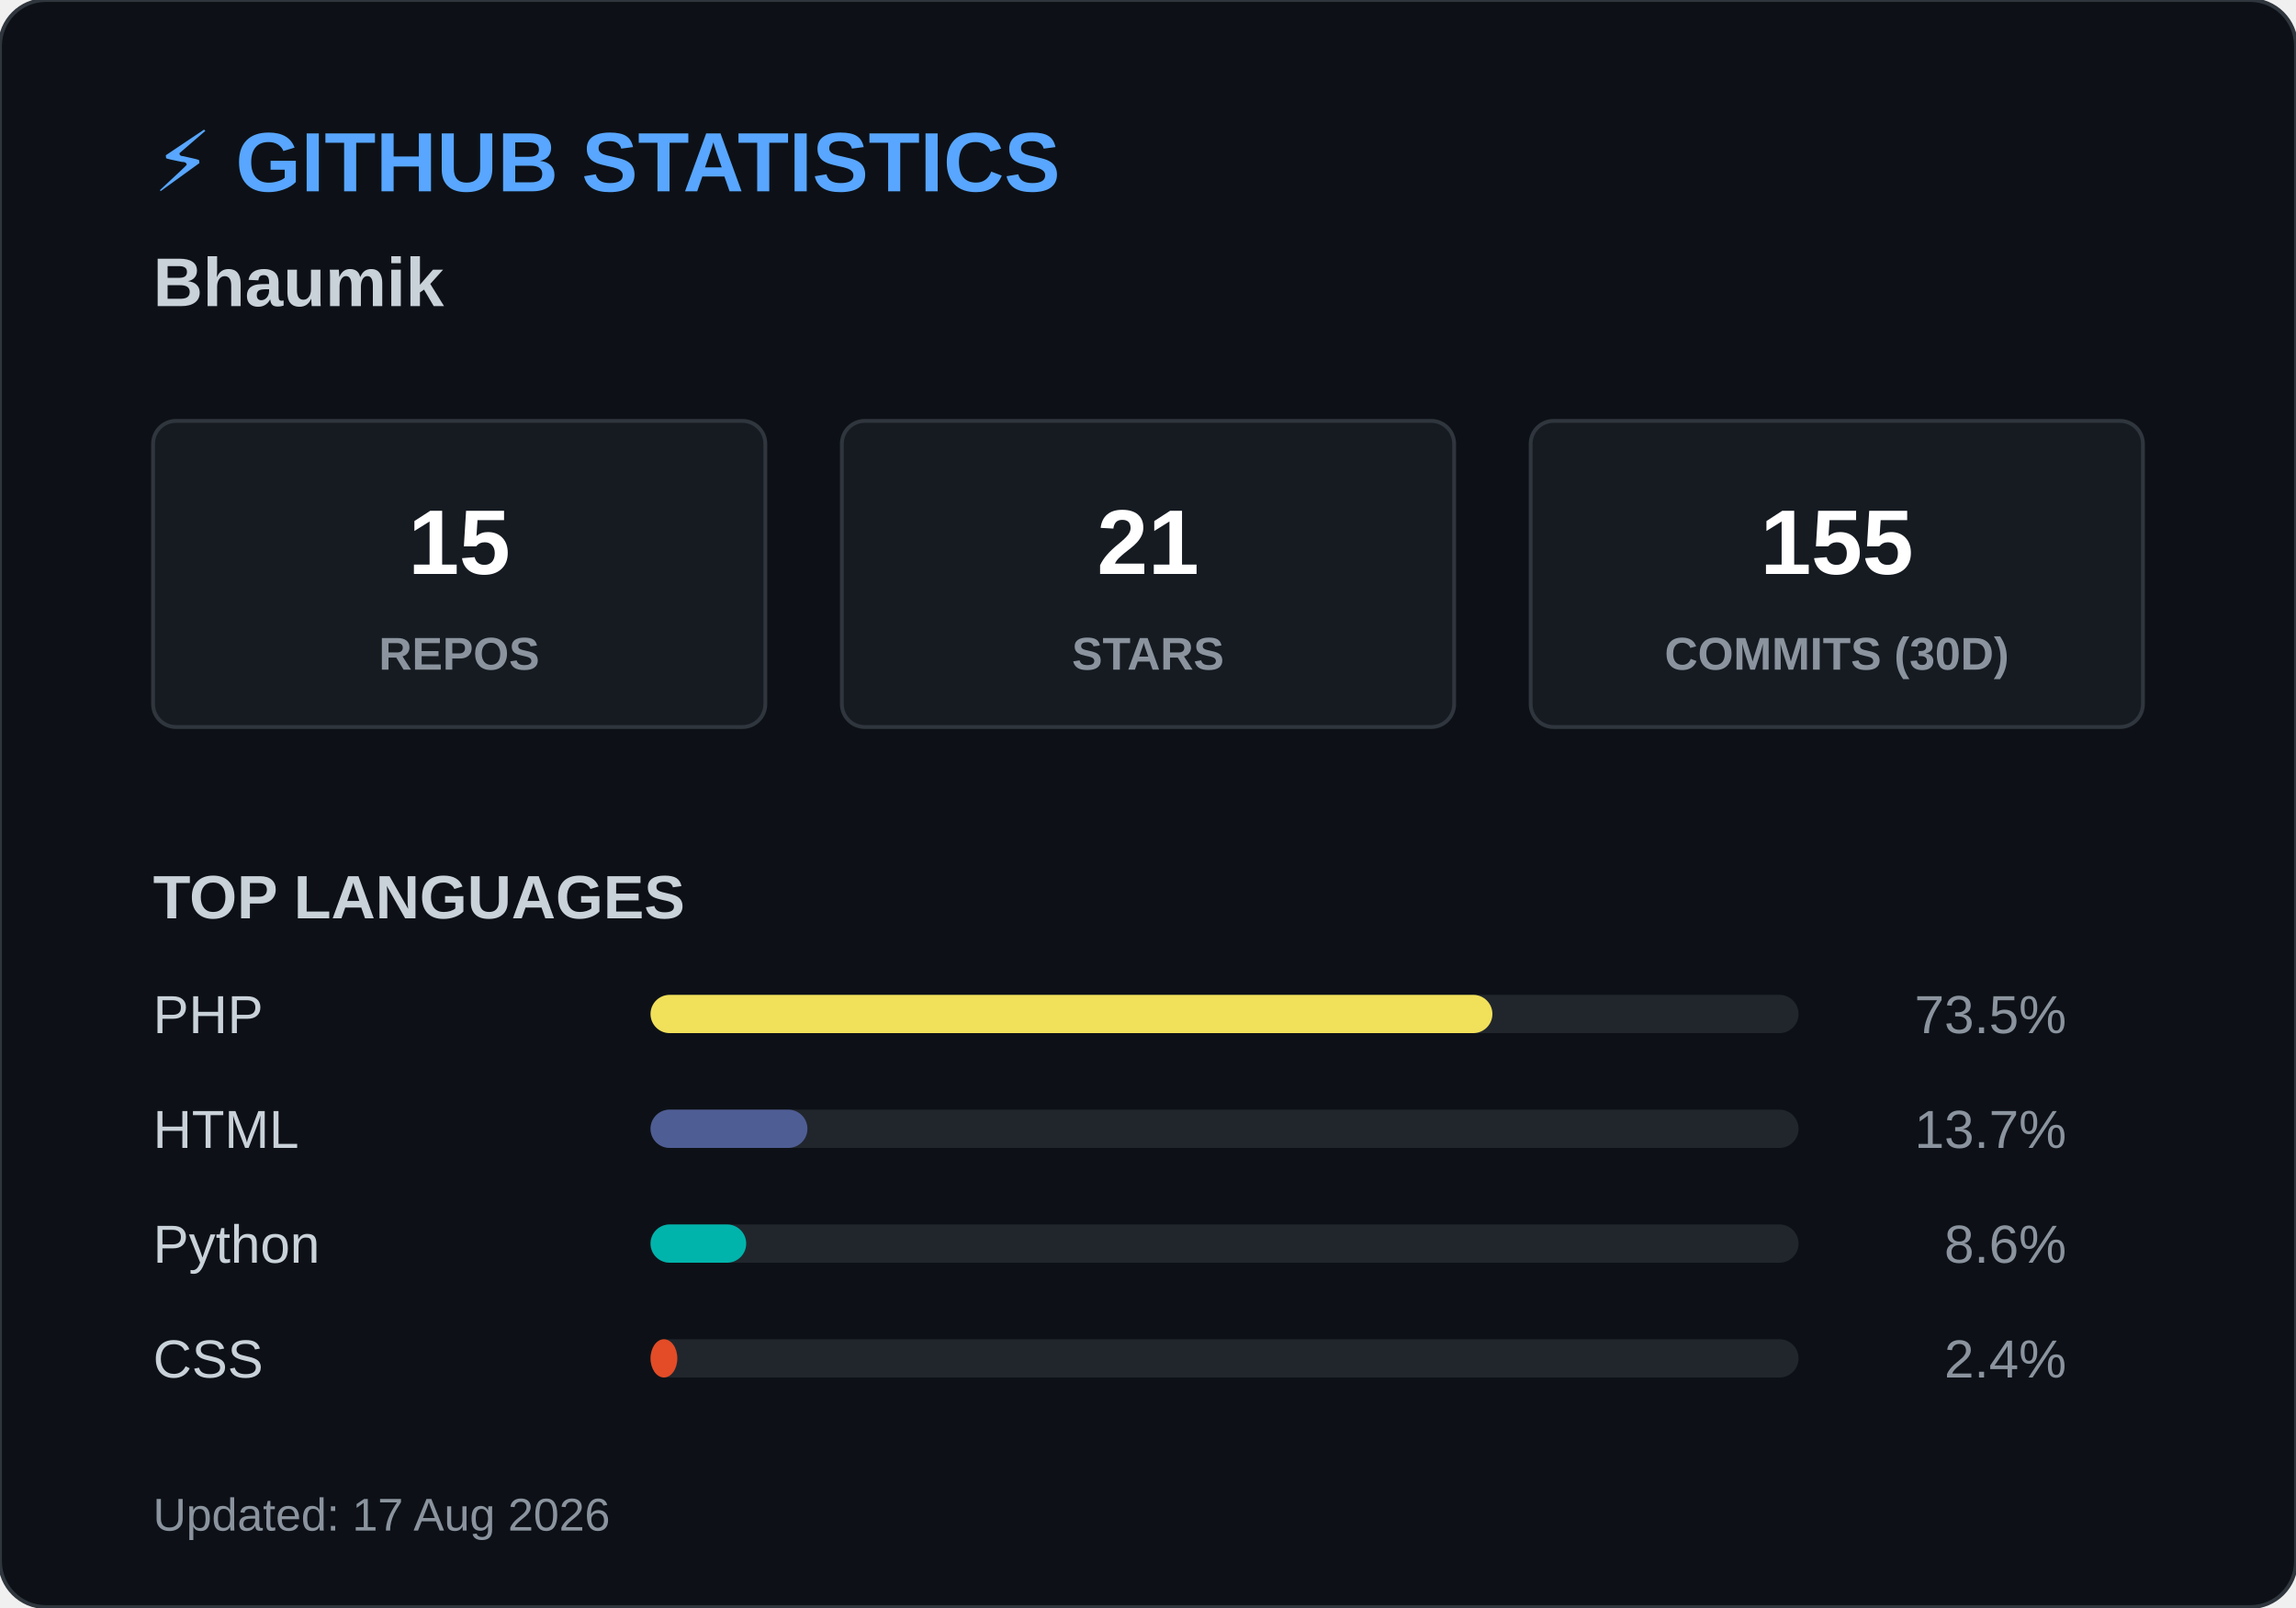
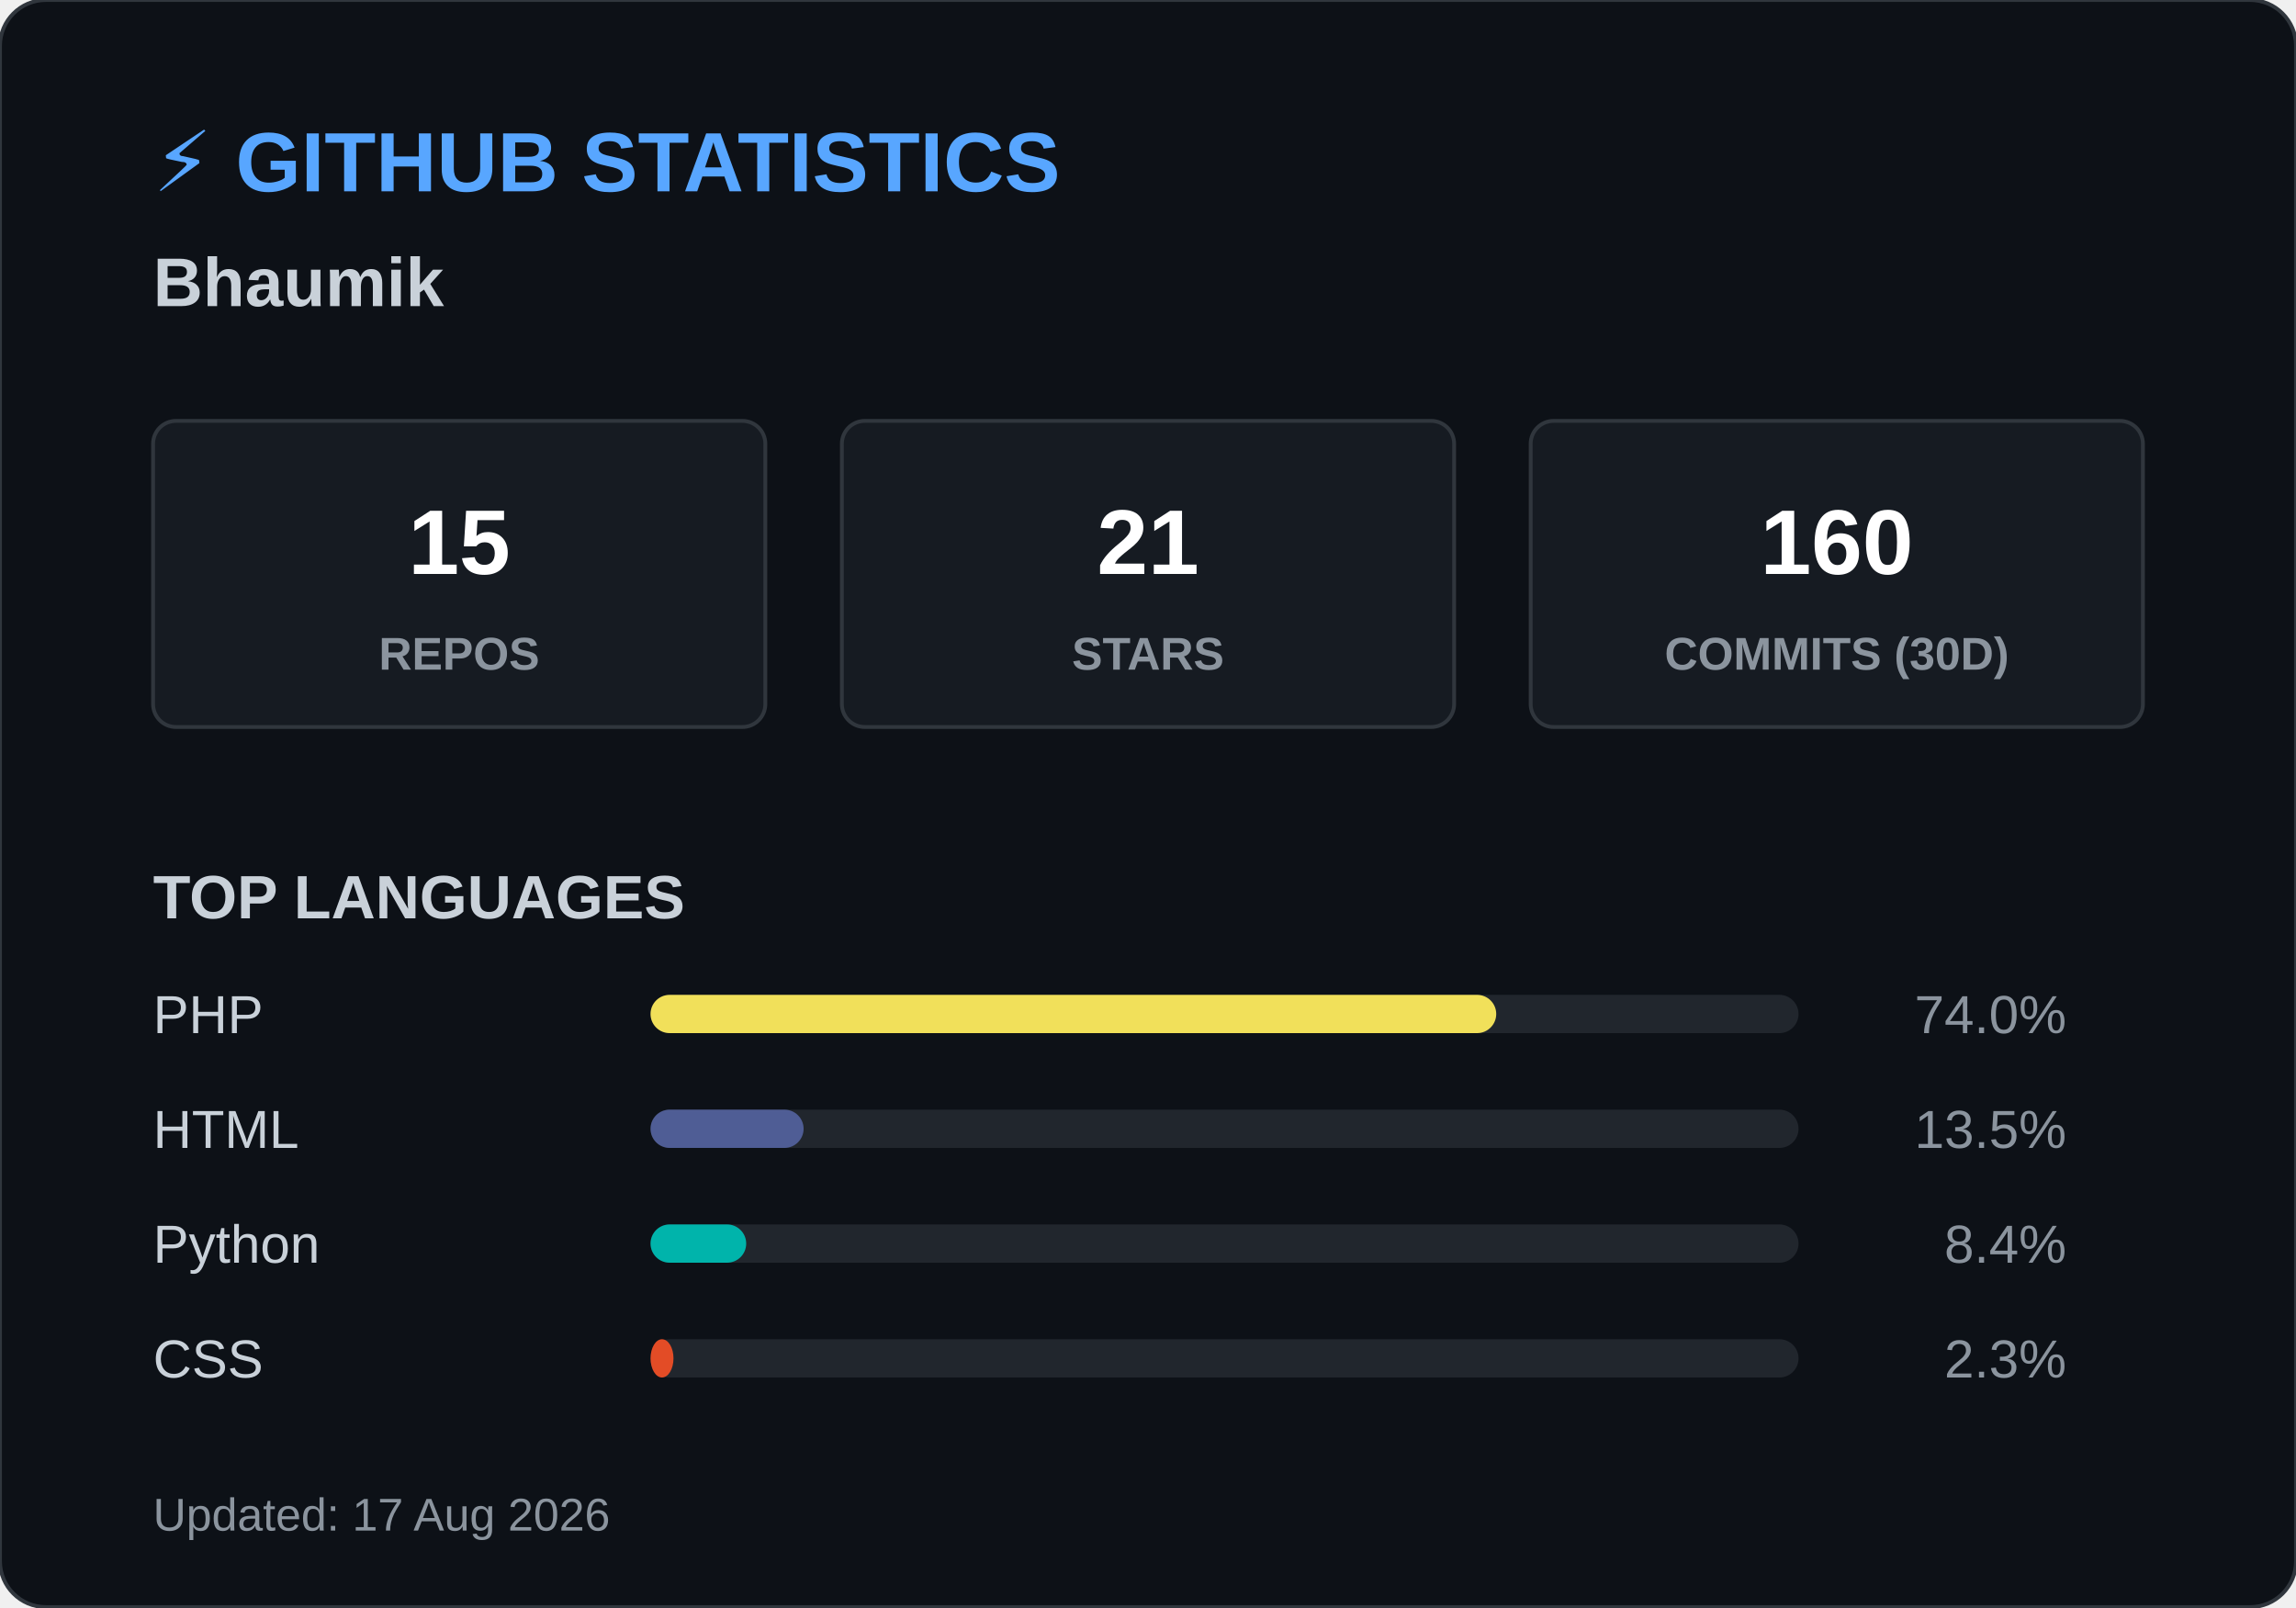
<svg xmlns="http://www.w3.org/2000/svg" width="600" height="420">
  <style>
        .header { font: bold 22px 'Segoe UI', Arial, sans-serif; fill: #58a6ff; }
        .name { font: bold 18px 'Segoe UI', Arial, sans-serif; fill: #c9d1d9; }
        .box { fill: #161b22; stroke: #30363d; stroke-width: 1; rx: 6; }
        .box-num { font: bold 24px 'Segoe UI', Arial, sans-serif; fill: #ffffff; }
        .box-text { font: 12px 'Segoe UI', Arial, sans-serif; fill: #8b949e; font-weight: bold; }
        .title { font: bold 16px 'Segoe UI', Arial, sans-serif; fill: #c9d1d9; }
        .lang-text { font: 14px 'Segoe UI', Arial, sans-serif; fill: #c9d1d9; }
        .lang-pct { font: 14px 'Segoe UI', Arial, sans-serif; fill: #8b949e; text-anchor: end; }
        .footer { font: 12px 'Segoe UI', Arial, sans-serif; fill: #8b949e; }
    </style>
  <rect width="600" height="420" rx="12" fill="#0d1117" stroke="#30363d" stroke-width="1" />
  <text x="40" y="50" class="header">⚡ GITHUB STATISTICS</text>
  <text x="40" y="80" class="name">Bhaumik </text>
  <rect x="40" y="110" width="160" height="80" class="box" />
  <text x="120" y="150" class="box-num" text-anchor="middle">15</text>
  <text x="120" y="175" class="box-text" text-anchor="middle">REPOS</text>
  <rect x="220" y="110" width="160" height="80" class="box" />
  <text x="300" y="150" class="box-num" text-anchor="middle">21</text>
  <text x="300" y="175" class="box-text" text-anchor="middle">STARS</text>
  <rect x="400" y="110" width="160" height="80" class="box" />
-   <text x="480" y="150" class="box-num" text-anchor="middle">155</text>
+   <text x="480" y="150" class="box-num" text-anchor="middle">160</text>
  <text x="480" y="175" class="box-text" text-anchor="middle">COMMITS (30D)</text>
  <text x="40" y="240" class="title">TOP LANGUAGES</text>
  <text x="40" y="270" class="lang-text">PHP</text>
  <rect x="170" y="260" width="300" height="10" rx="5" fill="#21262d" />
-   <rect x="170" y="260" width="220" height="10" rx="5" fill="#f1e05a" />
-   <text x="540" y="270" class="lang-pct">73.5%</text>
+   <rect x="170" y="260" width="221" height="10" rx="5" fill="#f1e05a" />
+   <text x="540" y="270" class="lang-pct">74.0%</text>
  <text x="40" y="300" class="lang-text">HTML</text>
  <rect x="170" y="290" width="300" height="10" rx="5" fill="#21262d" />
-   <rect x="170" y="290" width="41" height="10" rx="5" fill="#4F5D95" />
-   <text x="540" y="300" class="lang-pct">13.7%</text>
+   <rect x="170" y="290" width="40" height="10" rx="5" fill="#4F5D95" />
+   <text x="540" y="300" class="lang-pct">13.5%</text>
  <text x="40" y="330" class="lang-text">Python</text>
  <rect x="170" y="320" width="300" height="10" rx="5" fill="#21262d" />
  <rect x="170" y="320" width="25" height="10" rx="5" fill="#00B4AB" />
-   <text x="540" y="330" class="lang-pct">8.6%</text>
+   <text x="540" y="330" class="lang-pct">8.4%</text>
  <text x="40" y="360" class="lang-text">CSS</text>
  <rect x="170" y="350" width="300" height="10" rx="5" fill="#21262d" />
-   <rect x="170" y="350" width="7" height="10" rx="5" fill="#e34c26" />
-   <text x="540" y="360" class="lang-pct">2.4%</text>
+   <rect x="170" y="350" width="6" height="10" rx="5" fill="#e34c26" />
+   <text x="540" y="360" class="lang-pct">2.3%</text>
  <text x="40" y="400" class="footer">Updated: 17 Aug 2026</text>
</svg>
